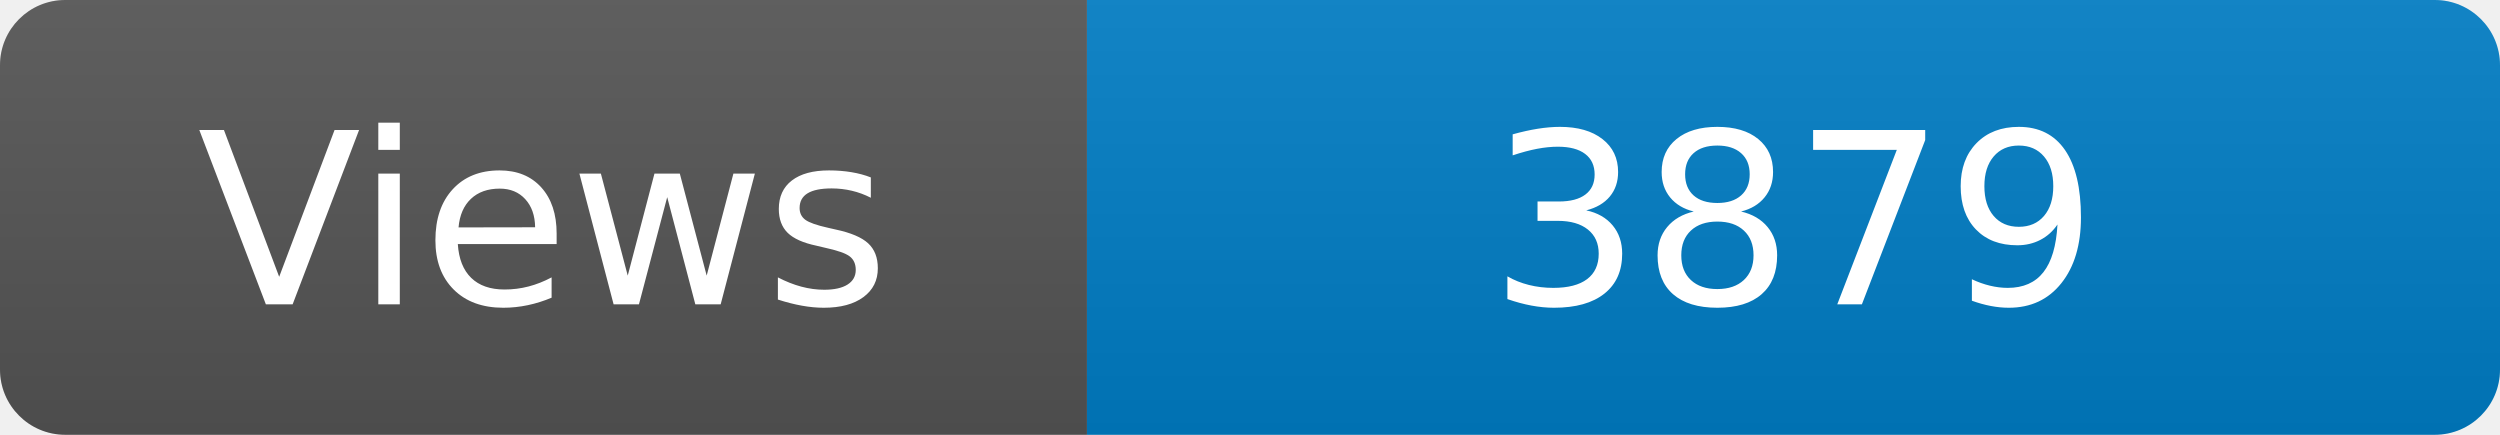
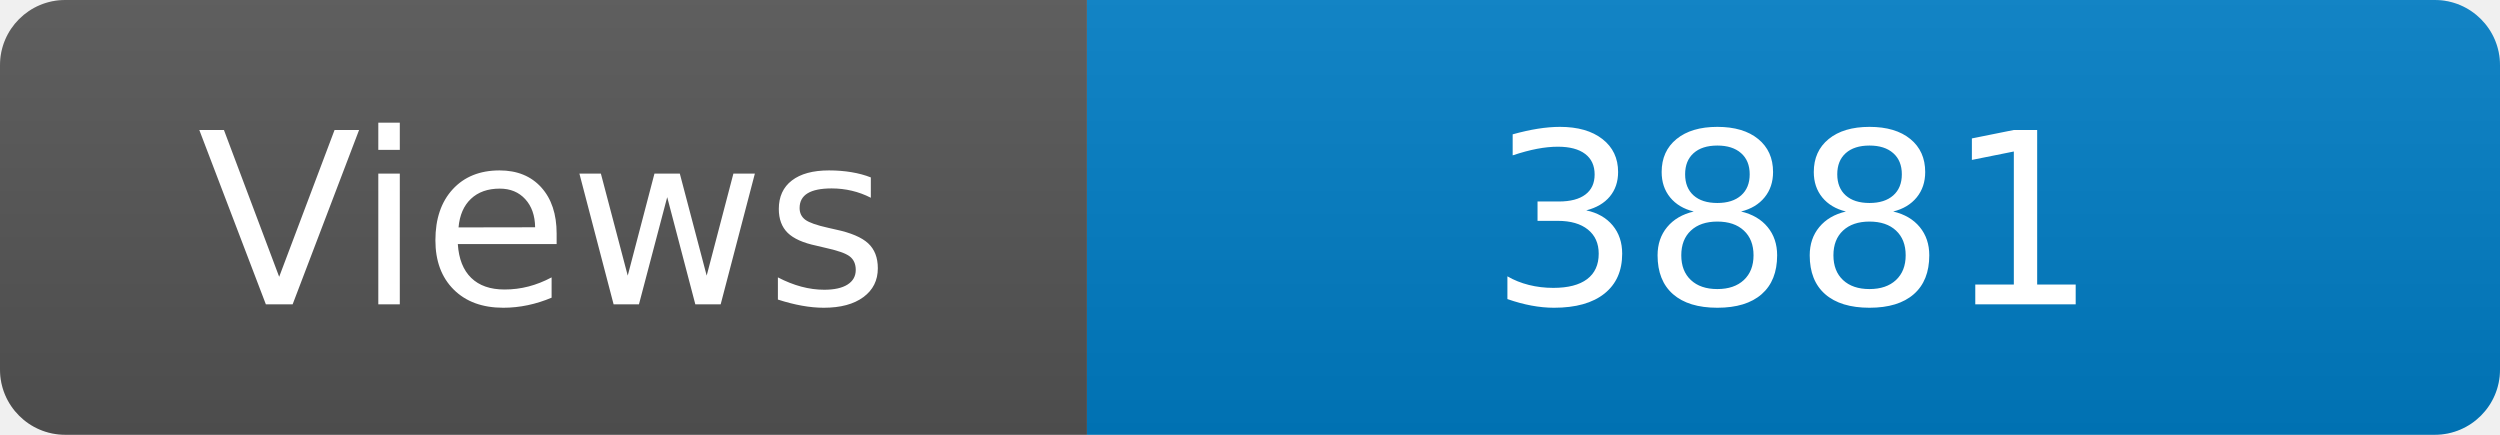
<svg xmlns="http://www.w3.org/2000/svg" width="115" height="20" role="img" aria-label="Maintained?: yes">
  <linearGradient id="s" x2="0" y2="100%">
    <stop offset="0" stop-color="#bbb" stop-opacity=".1" />
    <stop offset="1" stop-opacity=".1" />
  </linearGradient>
  <clipPath id="r">
    <rect width="115" height="20" rx="3" fill="#fff" />
  </clipPath>
  <g clip-path="url(#r)">
    <rect width="50" height="20" fill="#555" />
    <rect x="50" width="160" height="20" fill="#007ec6" />
    <rect width="115" height="20" fill="url(#s)" />
  </g>
  <g fill="#fff" text-anchor="middle" font-family="Verdana,Geneva,DejaVu Sans,sans-serif" font-size="110">
    <text x="250" y="140" transform="scale(.1)" fill="#fff">Views</text>
-     <text x="825" y="140" transform="scale(.1)" fill="#fff">3879</text>
+     <text x="825" y="140" transform="scale(.1)" fill="#fff">3881</text>
  </g>
</svg>
